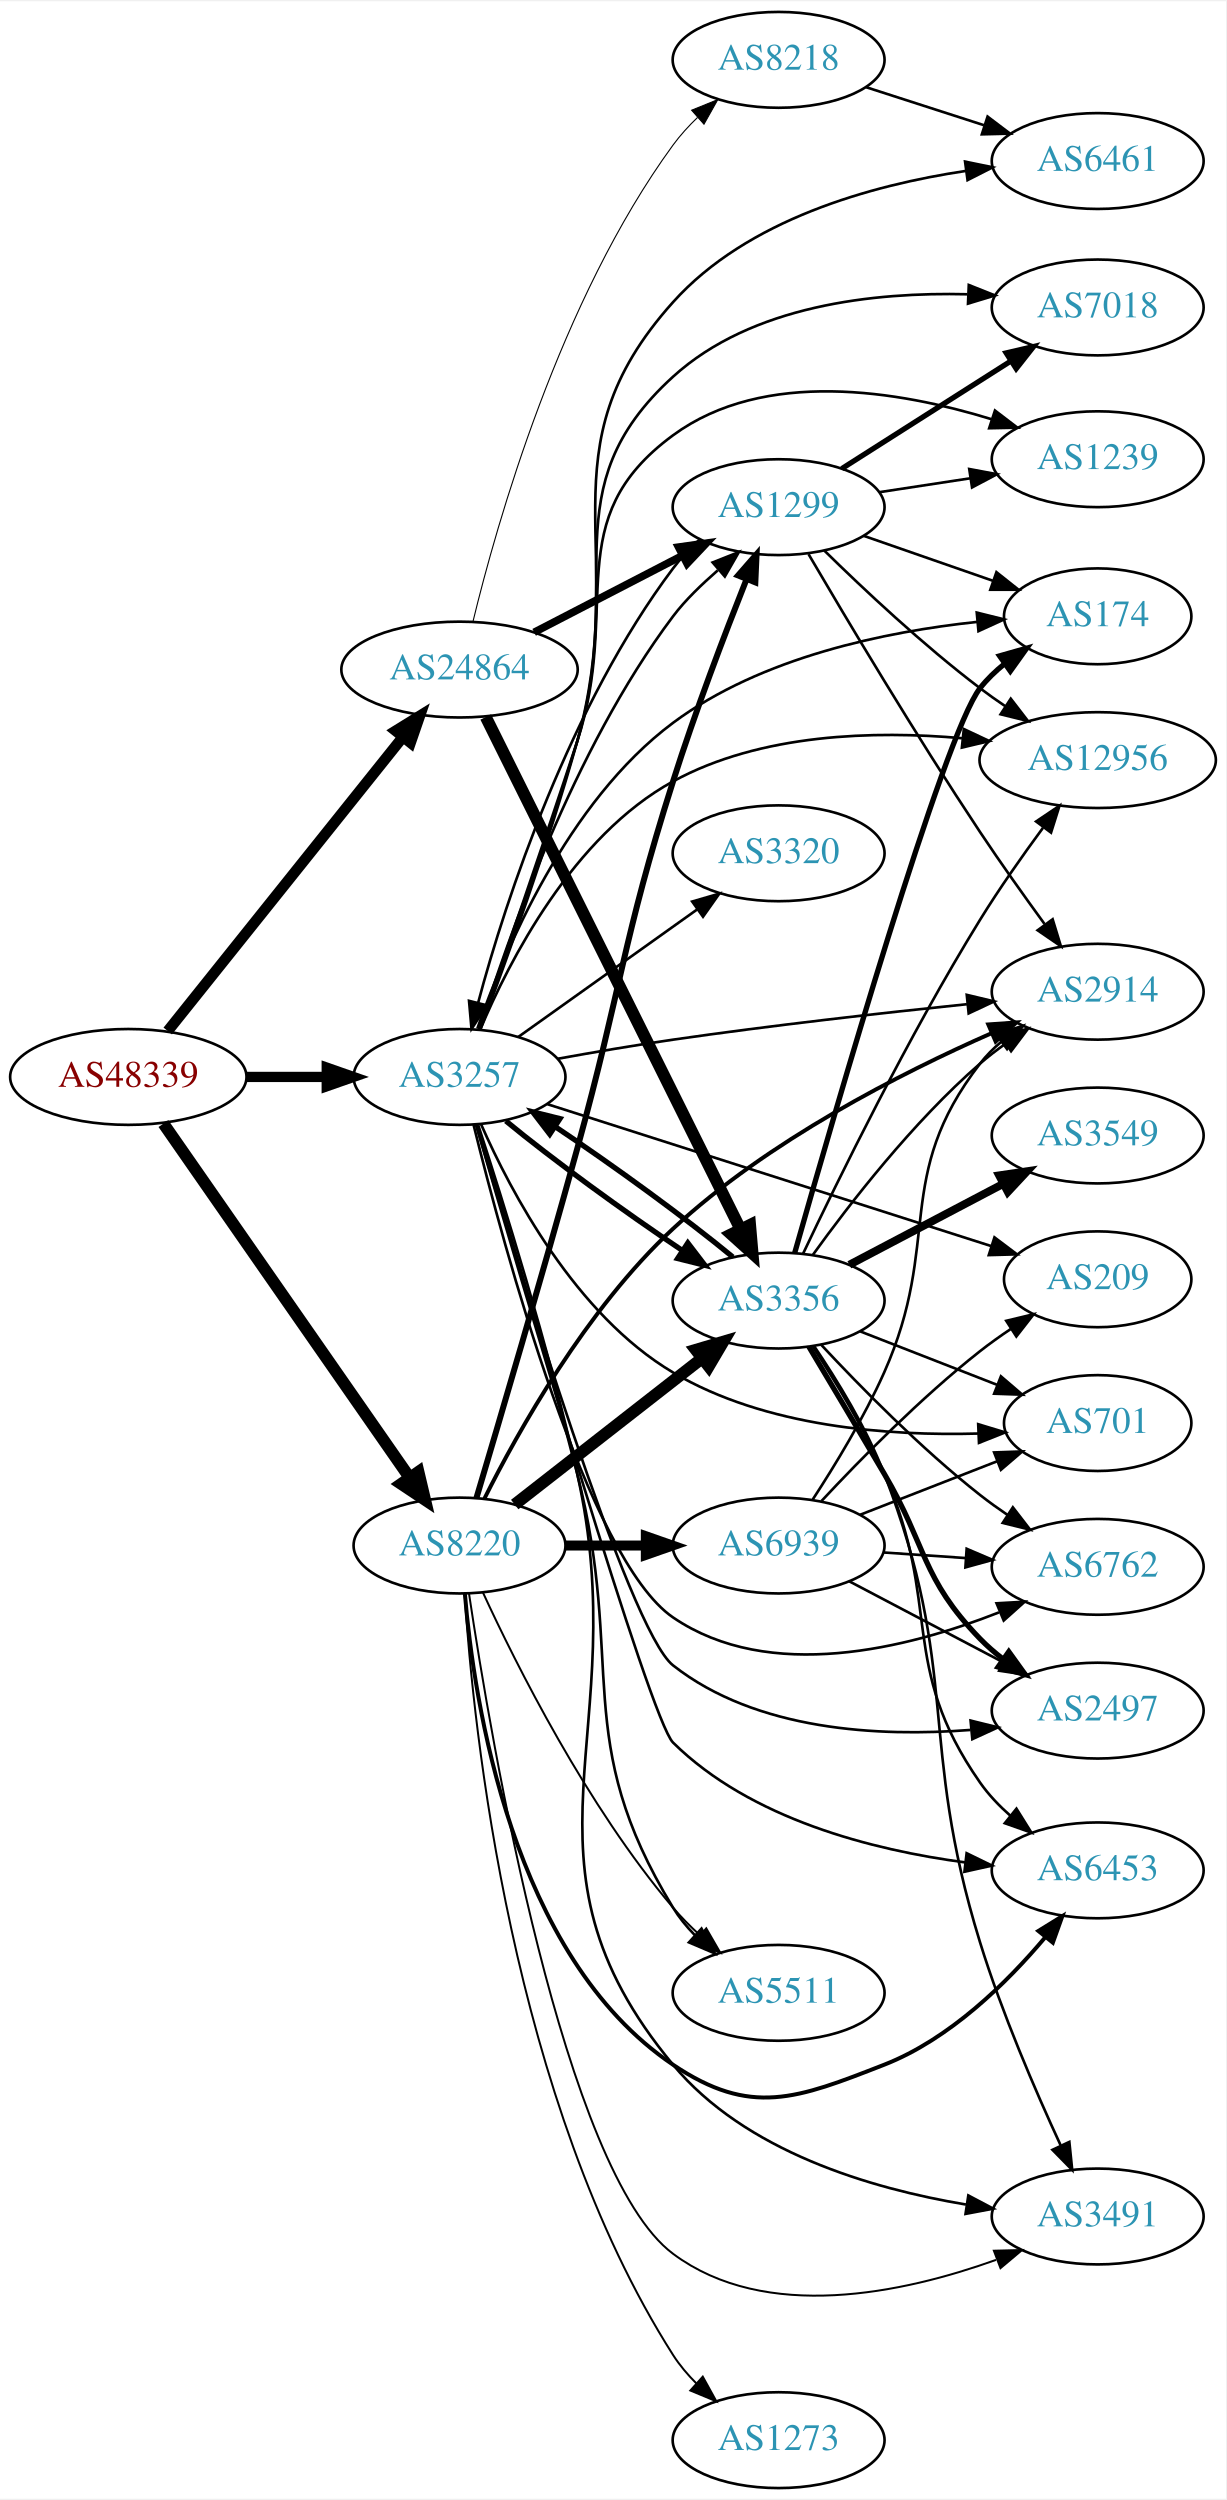
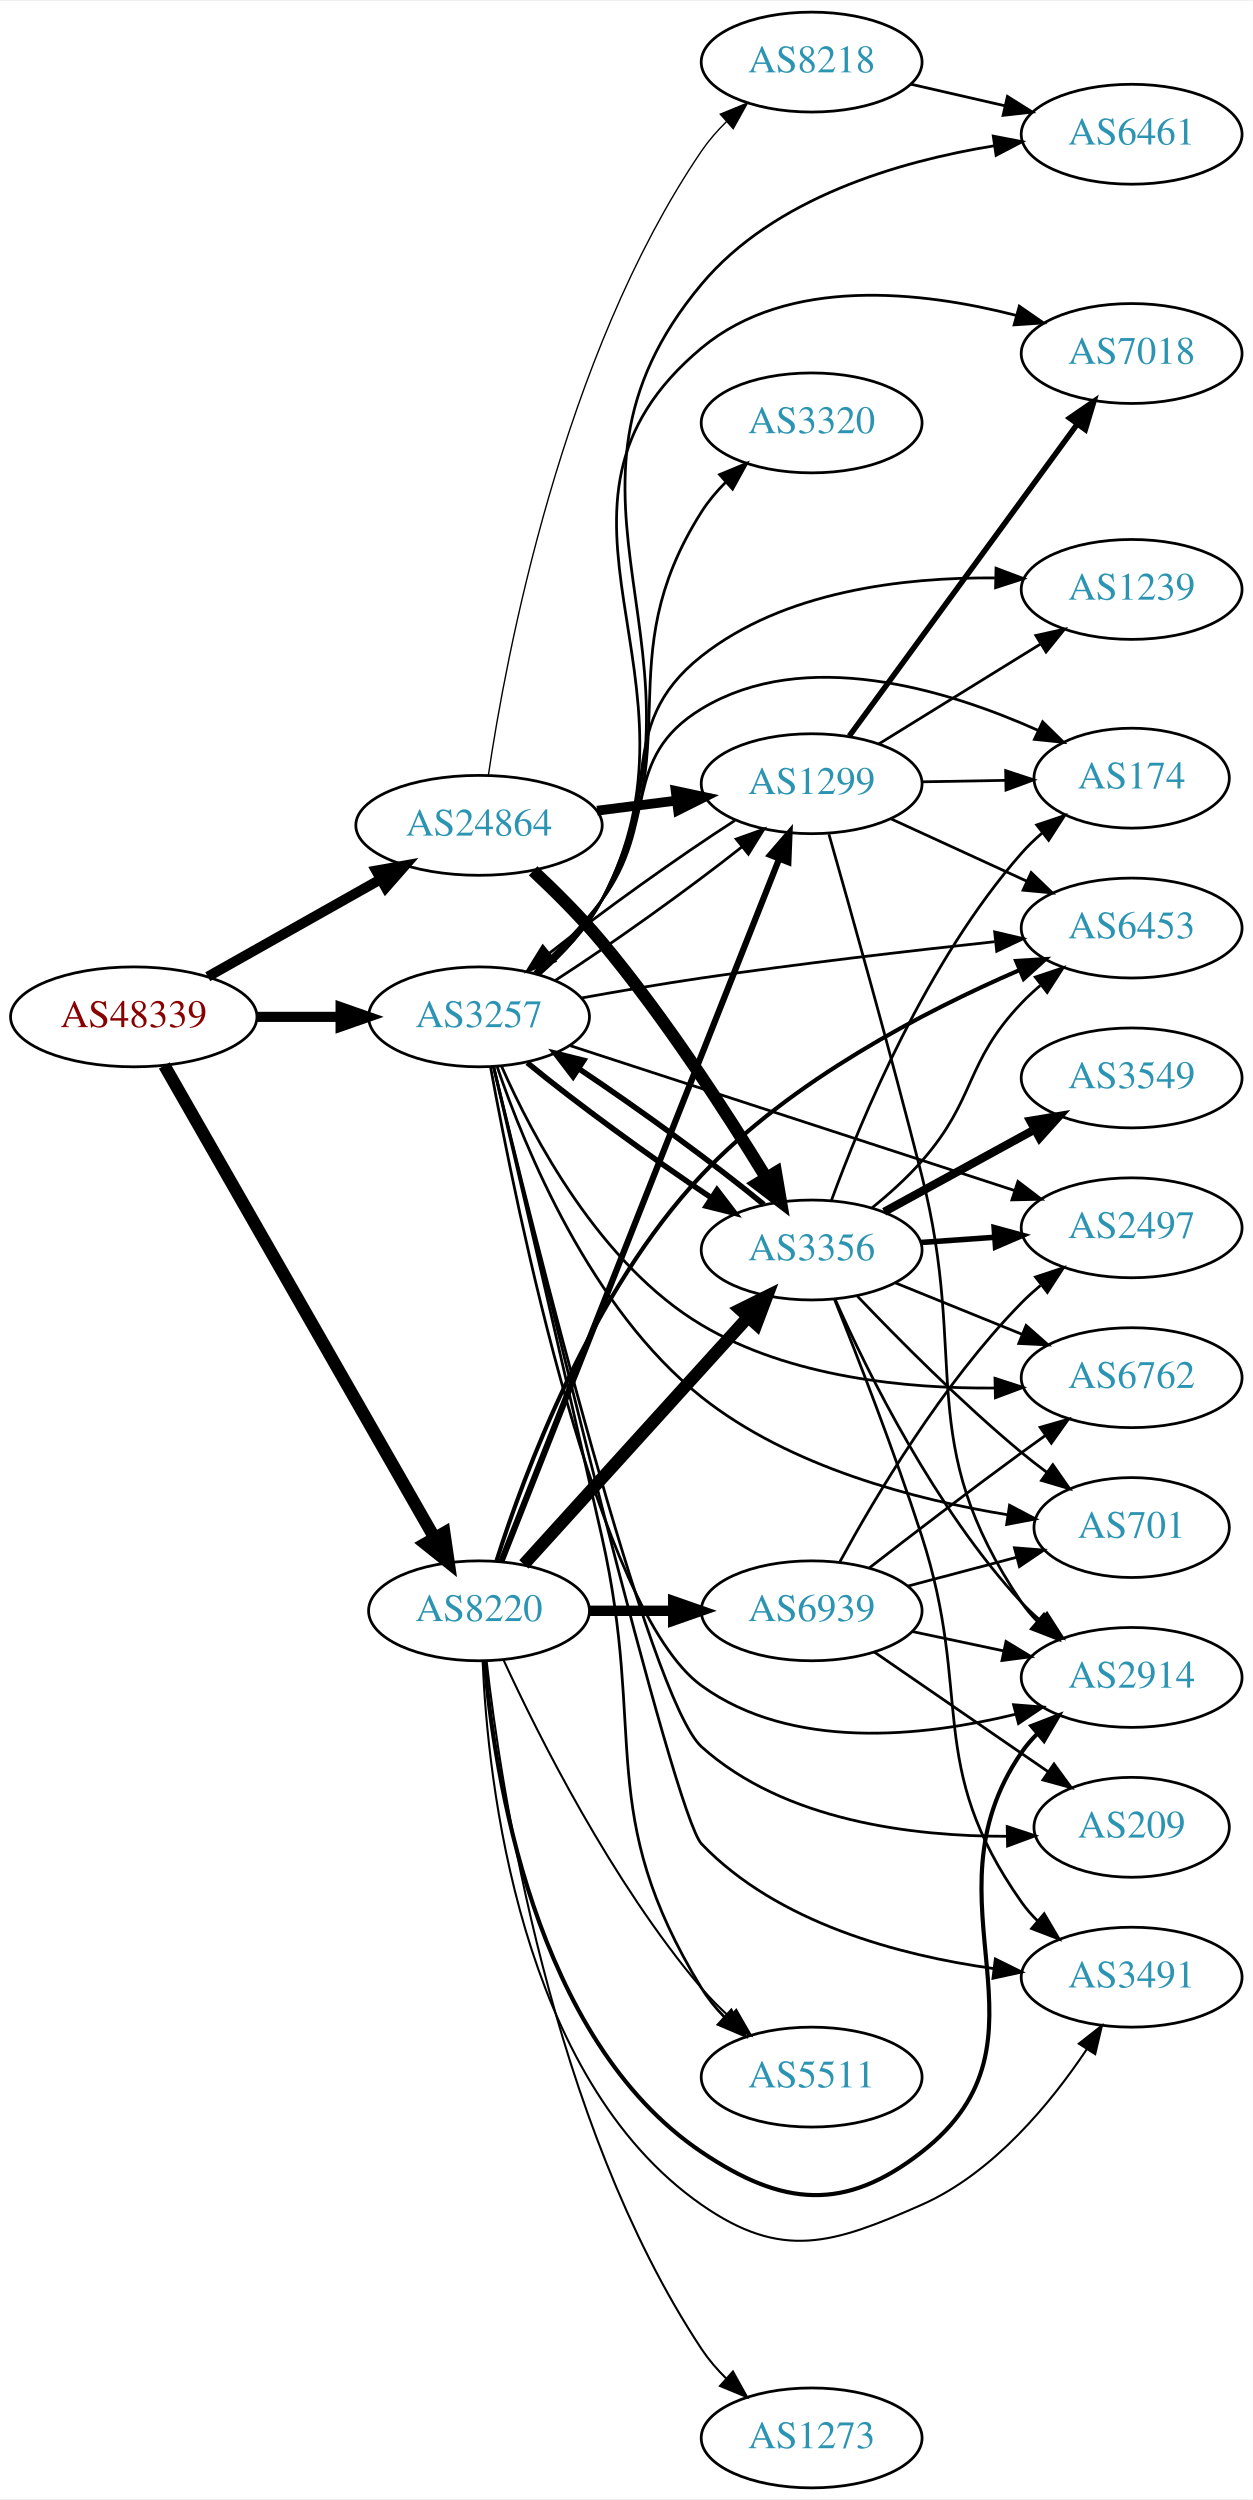
- <svg xmlns="http://www.w3.org/2000/svg" xmlns:xlink="http://www.w3.org/1999/xlink" width="460pt" height="938pt" viewBox="0.00 0.00 460.47 938.00">
-   <g id="graph0" class="graph" transform="scale(1 1) rotate(0) translate(4 934)">
-     <polygon fill="white" stroke="none" points="-4,4 -4,-934 456.469,-934 456.469,4 -4,4" />
+ <svg xmlns="http://www.w3.org/2000/svg" xmlns:xlink="http://www.w3.org/1999/xlink" width="451pt" height="900pt" viewBox="0.00 0.00 451.37 900.00">
+   <g id="graph0" class="graph" transform="scale(1 1) rotate(0) translate(4 896)">
+     <polygon fill="white" stroke="none" points="-4,4 -4,-896 447.37,-896 447.37,4 -4,4" />
    <g id="node1" class="node">
      <g id="a_node1">
        <a xlink:href="/asn/48339" xlink:title="AS48339 ~ Raiffeisen Rechenzentrum GmbH [AT]">
          <ellipse fill="#ffffff" stroke="black" cx="44.196" cy="-530" rx="44.393" ry="18" />
          <text text-anchor="middle" x="44.196" y="-526.3" font-family="Times,serif" font-size="14.00" fill="#880000">AS48339</text>
        </a>
      </g>
    </g>
    <g id="node2" class="node">
      <g id="a_node2">
        <a xlink:href="/asn/3257" xlink:title="AS3257 ~ GTT [DE]">
          <ellipse fill="#ffffff" stroke="black" cx="168.588" cy="-530" rx="39.794" ry="18" />
          <text text-anchor="middle" x="168.588" y="-526.3" font-family="Times,serif" font-size="14.00" fill="#2c94b3">AS3257</text>
        </a>
      </g>
    </g>
    <g id="edge1" class="edge">
-       <path fill="none" stroke="black" stroke-width="3.857" d="M88.692,-530C98.381,-530 108.717,-530 118.61,-530" />
-       <polygon fill="black" stroke="black" stroke-width="3.857" points="118.713,-533.5 128.713,-530 118.713,-526.5 118.713,-533.5" />
+       <path fill="none" stroke="black" stroke-width="3.643" d="M88.692,-530C98.381,-530 108.717,-530 118.61,-530" />
+       <polygon fill="black" stroke="black" stroke-width="3.643" points="118.713,-533.5 128.713,-530 118.713,-526.5 118.713,-533.5" />
    </g>
    <g id="node3" class="node">
      <g id="a_node3">
        <a xlink:href="/asn/8220" xlink:title="AS8220 ~ COLT [GB]">
-           <ellipse fill="#ffffff" stroke="black" cx="168.588" cy="-354" rx="39.794" ry="18" />
-           <text text-anchor="middle" x="168.588" y="-350.3" font-family="Times,serif" font-size="14.00" fill="#2c94b3">AS8220</text>
+           <ellipse fill="#ffffff" stroke="black" cx="168.588" cy="-316" rx="39.794" ry="18" />
+           <text text-anchor="middle" x="168.588" y="-312.3" font-family="Times,serif" font-size="14.00" fill="#2c94b3">AS8220</text>
        </a>
      </g>
    </g>
    <g id="edge2" class="edge">
-       <path fill="none" stroke="black" stroke-width="4.5" d="M57.379,-512.481C79.062,-481.301 124.437,-416.052 149.678,-379.755" />
-       <polygon fill="black" stroke="black" stroke-width="4.5" points="153.158,-381.647 155.635,-371.189 146.693,-377.15 153.158,-381.647" />
+       <path fill="none" stroke="black" stroke-width="4.5" d="M55.212,-512.487C76.692,-474.93 127.285,-386.469 152.606,-342.197" />
+       <polygon fill="black" stroke="black" stroke-width="4.5" points="156.059,-344.09 157.606,-333.454 149.223,-340.18 156.059,-344.09" />
    </g>
    <g id="node4" class="node">
      <g id="a_node4">
        <a xlink:href="/asn/24864" xlink:title="AS24864 ~ Raiffeisen Informatik GmbH [AT]">
-           <ellipse fill="#ffffff" stroke="black" cx="168.588" cy="-683" rx="44.393" ry="18" />
-           <text text-anchor="middle" x="168.588" y="-679.3" font-family="Times,serif" font-size="14.00" fill="#2c94b3">AS24864</text>
+           <ellipse fill="#ffffff" stroke="black" cx="168.588" cy="-599" rx="44.393" ry="18" />
+           <text text-anchor="middle" x="168.588" y="-595.3" font-family="Times,serif" font-size="14.00" fill="#2c94b3">AS24864</text>
        </a>
      </g>
    </g>
    <g id="edge3" class="edge">
-       <path fill="none" stroke="black" stroke-width="4.071" d="M58.998,-547.254C80.576,-574.228 122.411,-626.524 147.384,-657.743" />
-       <polygon fill="black" stroke="black" stroke-width="4.071" points="144.62,-659.991 153.649,-665.575 150.184,-655.54 144.62,-659.991" />
+       <path fill="none" stroke="black" stroke-width="3.643" d="M70.853,-544.465C88.968,-554.677 113.44,-568.473 133.237,-579.634" />
+       <polygon fill="black" stroke="black" stroke-width="3.643" points="131.535,-582.692 141.965,-584.554 134.972,-576.594 131.535,-582.692" />
    </g>
    <g id="node5" class="node">
      <g id="a_node5">
-         <a xlink:href="/asn/2914" xlink:title="AS2914 ~ NTT America, Inc. [US]">
-           <ellipse fill="#ffffff" stroke="black" cx="408.273" cy="-562" rx="39.794" ry="18" />
-           <text text-anchor="middle" x="408.273" y="-558.3" font-family="Times,serif" font-size="14.00" fill="#2c94b3">AS2914</text>
+         <a xlink:href="/asn/1299" xlink:title="AS1299 ~ Telia Carrier [EU]">
+           <ellipse fill="#ffffff" stroke="black" cx="288.431" cy="-614" rx="39.794" ry="18" />
+           <text text-anchor="middle" x="288.431" y="-610.3" font-family="Times,serif" font-size="14.00" fill="#2c94b3">AS1299</text>
        </a>
      </g>
    </g>
    <g id="edge4" class="edge">
-       <path fill="none" stroke="black" d="M205.389,-536.813C218.952,-539.266 234.552,-541.936 248.784,-544 285.718,-549.357 327.687,-554.062 359.155,-557.317" />
-       <polygon fill="black" stroke="black" points="359.098,-560.829 369.402,-558.364 359.809,-553.865 359.098,-560.829" />
+       <path fill="none" stroke="black" d="M196.034,-543.111C216.223,-556.099 243.807,-575.82 263.377,-591.29" />
+       <polygon fill="black" stroke="black" points="261.249,-594.07 271.229,-597.627 265.646,-588.623 261.249,-594.07" />
    </g>
    <g id="node6" class="node">
      <g id="a_node6">
-         <a xlink:href="/asn/6762" xlink:title="AS6762 ~ TELECOM ITALIA SPARKLE S.p.A. [IT]">
-           <ellipse fill="#ffffff" stroke="black" cx="408.273" cy="-346" rx="39.794" ry="18" />
-           <text text-anchor="middle" x="408.273" y="-342.3" font-family="Times,serif" font-size="14.00" fill="#2c94b3">AS6762</text>
+         <a xlink:href="/asn/3356" xlink:title="AS3356 ~ Level 3 Parent, LLC [US]">
+           <ellipse fill="#ffffff" stroke="black" cx="288.431" cy="-446" rx="39.794" ry="18" />
+           <text text-anchor="middle" x="288.431" y="-442.3" font-family="Times,serif" font-size="14.00" fill="#2c94b3">AS3356</text>
        </a>
      </g>
    </g>
    <g id="edge5" class="edge">
-       <path fill="none" stroke="black" d="M173.871,-511.978C185.09,-466.461 216.69,-348.929 248.784,-327 284.917,-302.312 336.777,-315.31 371.215,-328.896" />
-       <polygon fill="black" stroke="black" points="370.293,-332.303 380.871,-332.901 372.975,-325.837 370.293,-332.303" />
+       <path fill="none" stroke="black" stroke-width="2" d="M185.974,-513.475C203.058,-499.366 230.358,-479.443 252.338,-464.781" />
+       <polygon fill="black" stroke="black" stroke-width="2" points="254.332,-467.659 260.773,-459.247 250.492,-461.806 254.332,-467.659" />
    </g>
    <g id="node7" class="node">
      <g id="a_node7">
        <a xlink:href="/asn/2497" xlink:title="AS2497 ~ Internet Initiative Japan Inc. [JP]">
-           <ellipse fill="#ffffff" stroke="black" cx="408.273" cy="-292" rx="39.794" ry="18" />
-           <text text-anchor="middle" x="408.273" y="-288.3" font-family="Times,serif" font-size="14.00" fill="#2c94b3">AS2497</text>
+           <ellipse fill="#ffffff" stroke="black" cx="403.724" cy="-454" rx="39.794" ry="18" />
+           <text text-anchor="middle" x="403.724" y="-450.3" font-family="Times,serif" font-size="14.00" fill="#2c94b3">AS2497</text>
        </a>
      </g>
    </g>
    <g id="edge6" class="edge">
-       <path fill="none" stroke="black" d="M174.817,-512.081C189.652,-461.802 232.01,-322.202 248.784,-309 280.021,-284.416 326.101,-282.068 360.533,-284.743" />
-       <polygon fill="black" stroke="black" points="360.53,-288.258 370.816,-285.715 361.189,-281.289 360.53,-288.258" />
+       <path fill="none" stroke="black" d="M201.516,-519.592C243.109,-506.033 315.895,-482.305 361.585,-467.411" />
+       <polygon fill="black" stroke="black" points="362.759,-470.71 371.182,-464.282 360.589,-464.054 362.759,-470.71" />
    </g>
    <g id="node8" class="node">
      <g id="a_node8">
-         <a xlink:href="/asn/174" xlink:title="AS174 ~ Cogent Communications [US]">
-           <ellipse fill="#ffffff" stroke="black" cx="408.273" cy="-703" rx="35.194" ry="18" />
-           <text text-anchor="middle" x="408.273" y="-699.3" font-family="Times,serif" font-size="14.00" fill="#2c94b3">AS174</text>
+         <a xlink:href="/asn/209" xlink:title="AS209 ~ CenturyLink Communications, LLC [US]">
+           <ellipse fill="#ffffff" stroke="black" cx="403.724" cy="-238" rx="35.194" ry="18" />
+           <text text-anchor="middle" x="403.724" y="-234.3" font-family="Times,serif" font-size="14.00" fill="#2c94b3">AS209</text>
        </a>
      </g>
    </g>
    <g id="edge7" class="edge">
-       <path fill="none" stroke="black" d="M175.286,-548.161C185.314,-577.064 208.921,-633.291 248.784,-663 281.984,-687.743 328.823,-697.275 362.969,-700.898" />
-       <polygon fill="black" stroke="black" points="362.849,-704.402 373.13,-701.843 363.497,-697.432 362.849,-704.402" />
+       <path fill="none" stroke="black" d="M173.847,-512.068C187.416,-455.574 229.857,-284.016 248.784,-267 278.477,-240.307 324.741,-234.692 358.805,-234.759" />
+       <polygon fill="black" stroke="black" points="358.89,-238.261 368.953,-234.945 359.019,-231.262 358.89,-238.261" />
    </g>
    <g id="node9" class="node">
      <g id="a_node9">
-         <a xlink:href="/asn/12956" xlink:title="AS12956 ~ TELXIUS [ES]">
-           <ellipse fill="#ffffff" stroke="black" cx="408.273" cy="-649" rx="44.393" ry="18" />
-           <text text-anchor="middle" x="408.273" y="-645.3" font-family="Times,serif" font-size="14.00" fill="#2c94b3">AS12956</text>
+         <a xlink:href="/asn/174" xlink:title="AS174 ~ Cogent Communications [US]">
+           <ellipse fill="#ffffff" stroke="black" cx="403.724" cy="-616" rx="35.194" ry="18" />
+           <text text-anchor="middle" x="403.724" y="-612.3" font-family="Times,serif" font-size="14.00" fill="#2c94b3">AS174</text>
        </a>
      </g>
    </g>
    <g id="edge8" class="edge">
-       <path fill="none" stroke="black" d="M176.319,-547.702C187.171,-573.459 211.197,-620.429 248.784,-641 281.714,-659.022 324.487,-660.126 357.298,-657.216" />
-       <polygon fill="black" stroke="black" points="357.992,-660.663 367.575,-656.146 357.267,-653.7 357.992,-660.663" />
+       <path fill="none" stroke="black" d="M188.572,-545.999C196.644,-553.391 205.787,-562.605 212.784,-572 233.446,-599.741 219.205,-623.069 248.784,-641 285.979,-663.547 337.11,-647.953 370.041,-633.207" />
+       <polygon fill="black" stroke="black" points="371.659,-636.314 379.23,-628.903 368.69,-629.975 371.659,-636.314" />
    </g>
    <g id="node10" class="node">
      <g id="a_node10">
-         <a xlink:href="/asn/3356" xlink:title="AS3356 ~ Level 3 Parent, LLC [US]">
-           <ellipse fill="#ffffff" stroke="black" cx="288.431" cy="-446" rx="39.794" ry="18" />
-           <text text-anchor="middle" x="288.431" y="-442.3" font-family="Times,serif" font-size="14.00" fill="#2c94b3">AS3356</text>
+         <a xlink:href="/asn/6461" xlink:title="AS6461 ~ Zayo Bandwidth [US]">
+           <ellipse fill="#ffffff" stroke="black" cx="403.724" cy="-848" rx="39.794" ry="18" />
+           <text text-anchor="middle" x="403.724" y="-844.3" font-family="Times,serif" font-size="14.00" fill="#2c94b3">AS6461</text>
        </a>
      </g>
    </g>
    <g id="edge9" class="edge">
-       <path fill="none" stroke="black" stroke-width="2" d="M185.974,-513.475C203.058,-499.366 230.358,-479.443 252.338,-464.781" />
-       <polygon fill="black" stroke="black" stroke-width="2" points="254.332,-467.659 260.773,-459.247 250.492,-461.806 254.332,-467.659" />
+       <path fill="none" stroke="black" d="M190.527,-545.443C198.747,-552.605 207.47,-561.795 212.784,-572 258.951,-660.655 184.614,-717.363 248.784,-794 274.766,-825.03 319.705,-838.243 354.343,-843.863" />
+       <polygon fill="black" stroke="black" points="353.871,-847.331 364.272,-845.315 354.883,-840.404 353.871,-847.331" />
    </g>
    <g id="node11" class="node">
      <g id="a_node11">
        <a xlink:href="/asn/3491" xlink:title="AS3491 ~ PCCW Global, Inc. [US]">
-           <ellipse fill="#ffffff" stroke="black" cx="408.273" cy="-102" rx="39.794" ry="18" />
-           <text text-anchor="middle" x="408.273" y="-98.3" font-family="Times,serif" font-size="14.00" fill="#2c94b3">AS3491</text>
+           <ellipse fill="#ffffff" stroke="black" cx="403.724" cy="-184" rx="39.794" ry="18" />
+           <text text-anchor="middle" x="403.724" y="-180.3" font-family="Times,serif" font-size="14.00" fill="#2c94b3">AS3491</text>
        </a>
      </g>
    </g>
    <g id="edge10" class="edge">
-       <path fill="none" stroke="black" d="M175.631,-511.835C184.727,-483.956 202.017,-428.821 212.784,-381 234.741,-283.486 184.916,-235.889 248.784,-159 275.823,-126.449 322.938,-112.485 358.791,-106.496" />
-       <polygon fill="black" stroke="black" points="359.685,-109.901 369.049,-104.945 358.639,-102.979 359.685,-109.901" />
+       <path fill="none" stroke="black" d="M173.843,-512.089C188.819,-449.313 238.737,-242.483 248.784,-232 276.081,-203.518 319.973,-191.848 353.918,-187.112" />
+       <polygon fill="black" stroke="black" points="354.608,-190.553 364.103,-185.853 353.75,-183.606 354.608,-190.553" />
    </g>
    <g id="node12" class="node">
      <g id="a_node12">
-         <a xlink:href="/asn/7018" xlink:title="AS7018 ~ AT&amp;T Services, Inc. [US]">
-           <ellipse fill="#ffffff" stroke="black" cx="408.273" cy="-819" rx="39.794" ry="18" />
-           <text text-anchor="middle" x="408.273" y="-815.3" font-family="Times,serif" font-size="14.00" fill="#2c94b3">AS7018</text>
+         <a xlink:href="/asn/701" xlink:title="AS701 ~ UUNET [US]">
+           <ellipse fill="#ffffff" stroke="black" cx="403.724" cy="-346" rx="35.194" ry="18" />
+           <text text-anchor="middle" x="403.724" y="-342.3" font-family="Times,serif" font-size="14.00" fill="#2c94b3">AS701</text>
        </a>
      </g>
    </g>
    <g id="edge11" class="edge">
-       <path fill="none" stroke="black" d="M176.156,-547.81C185.005,-572.097 201.005,-617.042 212.784,-656 231.005,-716.262 202.218,-750.633 248.784,-793 278.316,-819.869 324.395,-824.815 359.271,-823.956" />
-       <polygon fill="black" stroke="black" points="359.859,-827.435 369.704,-823.521 359.567,-820.441 359.859,-827.435" />
+       <path fill="none" stroke="black" d="M175.141,-512.003C185.099,-482.707 208.779,-424.792 248.784,-393 280.605,-367.713 325.961,-355.988 359.2,-350.577" />
+       <polygon fill="black" stroke="black" points="359.728,-354.037 369.098,-349.093 358.689,-347.115 359.728,-354.037" />
    </g>
    <g id="node13" class="node">
      <g id="a_node13">
-         <a xlink:href="/asn/209" xlink:title="AS209 ~ CenturyLink Communications, LLC [US]">
-           <ellipse fill="#ffffff" stroke="black" cx="408.273" cy="-454" rx="35.194" ry="18" />
-           <text text-anchor="middle" x="408.273" y="-450.3" font-family="Times,serif" font-size="14.00" fill="#2c94b3">AS209</text>
+         <a xlink:href="/asn/7018" xlink:title="AS7018 ~ AT&amp;T Services, Inc. [US]">
+           <ellipse fill="#ffffff" stroke="black" cx="403.724" cy="-769" rx="39.794" ry="18" />
+           <text text-anchor="middle" x="403.724" y="-765.3" font-family="Times,serif" font-size="14.00" fill="#2c94b3">AS7018</text>
        </a>
      </g>
    </g>
    <g id="edge12" class="edge">
-       <path fill="none" stroke="black" d="M201.644,-519.75C244.851,-505.935 321.71,-481.359 368.235,-466.483" />
-       <polygon fill="black" stroke="black" points="369.502,-469.752 377.961,-463.373 367.37,-463.085 369.502,-469.752" />
+       <path fill="none" stroke="black" d="M190.436,-545.49C198.642,-552.661 207.377,-561.844 212.784,-572 255.021,-651.338 179.804,-713.379 248.784,-771 279.87,-796.966 328.095,-791.49 362.275,-782.697" />
+       <polygon fill="black" stroke="black" points="363.249,-786.059 371.957,-780.024 361.386,-779.312 363.249,-786.059" />
    </g>
    <g id="node14" class="node">
      <g id="a_node14">
        <a xlink:href="/asn/1239" xlink:title="AS1239 ~ Sprint [US]">
-           <ellipse fill="#ffffff" stroke="black" cx="408.273" cy="-762" rx="39.794" ry="18" />
-           <text text-anchor="middle" x="408.273" y="-758.3" font-family="Times,serif" font-size="14.00" fill="#2c94b3">AS1239</text>
+           <ellipse fill="#ffffff" stroke="black" cx="403.724" cy="-684" rx="39.794" ry="18" />
+           <text text-anchor="middle" x="403.724" y="-680.3" font-family="Times,serif" font-size="14.00" fill="#2c94b3">AS1239</text>
        </a>
      </g>
    </g>
    <g id="edge13" class="edge">
-       <path fill="none" stroke="black" d="M175.892,-547.893C184.442,-572.274 200.104,-617.326 212.784,-656 229.47,-706.891 205.626,-739.287 248.784,-771 283.046,-796.176 333.57,-787.74 368.314,-777.06" />
-       <polygon fill="black" stroke="black" points="369.691,-780.293 378.111,-773.862 367.518,-773.638 369.691,-780.293" />
+       <path fill="none" stroke="black" d="M188.992,-545.701C197.141,-553.038 206.229,-562.291 212.784,-572 236.431,-607.022 215.625,-633.806 248.784,-660 278.375,-683.374 321.39,-688.408 354.432,-688.145" />
+       <polygon fill="black" stroke="black" points="354.87,-691.635 364.78,-687.89 354.697,-684.637 354.87,-691.635" />
    </g>
    <g id="node15" class="node">
      <g id="a_node15">
-         <a xlink:href="/asn/6461" xlink:title="AS6461 ~ Zayo Bandwidth [US]">
-           <ellipse fill="#ffffff" stroke="black" cx="408.273" cy="-874" rx="39.794" ry="18" />
-           <text text-anchor="middle" x="408.273" y="-870.3" font-family="Times,serif" font-size="14.00" fill="#2c94b3">AS6461</text>
+         <a xlink:href="/asn/6453" xlink:title="AS6453 ~ TATA COMMUNICATIONS (AMERICA) INC [US]">
+           <ellipse fill="#ffffff" stroke="black" cx="403.724" cy="-562" rx="39.794" ry="18" />
+           <text text-anchor="middle" x="403.724" y="-558.3" font-family="Times,serif" font-size="14.00" fill="#2c94b3">AS6453</text>
        </a>
      </g>
    </g>
    <g id="edge14" class="edge">
-       <path fill="none" stroke="black" d="M176.397,-547.74C185.52,-571.947 201.829,-616.803 212.784,-656 232.989,-728.288 198.649,-765.141 248.784,-821 276.653,-852.05 323.223,-864.94 358.69,-870.275" />
-       <polygon fill="black" stroke="black" points="358.461,-873.776 368.839,-871.644 359.397,-866.839 358.461,-873.776" />
+       <path fill="none" stroke="black" d="M205.392,-536.788C218.956,-539.238 234.555,-541.912 248.784,-544 284.03,-549.171 323.992,-553.808 354.365,-557.08" />
+       <polygon fill="black" stroke="black" points="354.37,-560.6 364.685,-558.179 355.112,-553.64 354.37,-560.6" />
    </g>
    <g id="node16" class="node">
      <g id="a_node16">
-         <a xlink:href="/asn/701" xlink:title="AS701 ~ UUNET [US]">
-           <ellipse fill="#ffffff" stroke="black" cx="408.273" cy="-400" rx="35.194" ry="18" />
-           <text text-anchor="middle" x="408.273" y="-396.3" font-family="Times,serif" font-size="14.00" fill="#2c94b3">AS701</text>
+         <a xlink:href="/asn/5511" xlink:title="AS5511 ~ Orange S.A. [FR]">
+           <ellipse fill="#ffffff" stroke="black" cx="288.431" cy="-148" rx="39.794" ry="18" />
+           <text text-anchor="middle" x="288.431" y="-144.3" font-family="Times,serif" font-size="14.00" fill="#2c94b3">AS5511</text>
        </a>
      </g>
    </g>
    <g id="edge15" class="edge">
-       <path fill="none" stroke="black" d="M176.693,-512.206C187.868,-486.78 212.131,-440.732 248.784,-419 283.457,-398.442 329.893,-395.112 363.532,-396.069" />
-       <polygon fill="black" stroke="black" points="363.396,-399.566 373.534,-396.489 363.69,-392.572 363.396,-399.566" />
+       <path fill="none" stroke="black" d="M173.816,-511.961C181.617,-478.618 198.76,-405.077 212.784,-343 229.133,-270.634 210.114,-243.315 248.784,-180 251.032,-176.32 253.855,-172.867 256.947,-169.69" />
+       <polygon fill="black" stroke="black" points="259.471,-172.125 264.507,-162.804 254.757,-166.951 259.471,-172.125" />
    </g>
    <g id="node17" class="node">
      <g id="a_node17">
-         <a xlink:href="/asn/6453" xlink:title="AS6453 ~ TATA COMMUNICATIONS (AMERICA) INC [US]">
-           <ellipse fill="#ffffff" stroke="black" cx="408.273" cy="-232" rx="39.794" ry="18" />
-           <text text-anchor="middle" x="408.273" y="-228.3" font-family="Times,serif" font-size="14.00" fill="#2c94b3">AS6453</text>
+         <a xlink:href="/asn/2914" xlink:title="AS2914 ~ NTT America, Inc. [US]">
+           <ellipse fill="#ffffff" stroke="black" cx="403.724" cy="-292" rx="39.794" ry="18" />
+           <text text-anchor="middle" x="403.724" y="-288.3" font-family="Times,serif" font-size="14.00" fill="#2c94b3">AS2914</text>
        </a>
      </g>
    </g>
    <g id="edge16" class="edge">
-       <path fill="none" stroke="black" d="M174.811,-511.93C191.061,-455.93 240.159,-288.517 248.784,-280 277.924,-251.228 323.703,-239.613 358.583,-234.971" />
-       <polygon fill="black" stroke="black" points="359.048,-238.441 368.568,-233.79 358.226,-231.489 359.048,-238.441" />
+       <path fill="none" stroke="black" d="M172.712,-512.079C182.031,-460.918 211.327,-316.119 248.784,-289 281.16,-265.56 328.235,-270.526 361.792,-278.712" />
+       <polygon fill="black" stroke="black" points="361.179,-282.17 371.741,-281.328 362.959,-275.4 361.179,-282.17" />
    </g>
    <g id="node18" class="node">
      <g id="a_node18">
-         <a xlink:href="/asn/3320" xlink:title="AS3320 ~ DTAG [DE]">
-           <ellipse fill="#ffffff" stroke="black" cx="288.431" cy="-614" rx="39.794" ry="18" />
-           <text text-anchor="middle" x="288.431" y="-610.3" font-family="Times,serif" font-size="14.00" fill="#2c94b3">AS3320</text>
+         <a xlink:href="/asn/6762" xlink:title="AS6762 ~ TELECOM ITALIA SPARKLE S.p.A. [IT]">
+           <ellipse fill="#ffffff" stroke="black" cx="403.724" cy="-400" rx="39.794" ry="18" />
+           <text text-anchor="middle" x="403.724" y="-396.3" font-family="Times,serif" font-size="14.00" fill="#2c94b3">AS6762</text>
        </a>
      </g>
    </g>
    <g id="edge17" class="edge">
-       <path fill="none" stroke="black" d="M190.656,-545.018C209.392,-558.373 236.983,-578.04 257.916,-592.961" />
-       <polygon fill="black" stroke="black" points="255.973,-595.875 266.148,-598.829 260.037,-590.175 255.973,-595.875" />
+       <path fill="none" stroke="black" d="M176.703,-512.223C187.891,-486.818 212.169,-440.796 248.784,-419 280.521,-400.108 322.438,-396.005 354.518,-396.268" />
+       <polygon fill="black" stroke="black" points="354.486,-399.768 364.562,-396.493 354.643,-392.77 354.486,-399.768" />
    </g>
    <g id="node19" class="node">
      <g id="a_node19">
-         <a xlink:href="/asn/5511" xlink:title="AS5511 ~ Orange S.A. [FR]">
-           <ellipse fill="#ffffff" stroke="black" cx="288.431" cy="-186" rx="39.794" ry="18" />
-           <text text-anchor="middle" x="288.431" y="-182.3" font-family="Times,serif" font-size="14.00" fill="#2c94b3">AS5511</text>
+         <a xlink:href="/asn/3320" xlink:title="AS3320 ~ DTAG [DE]">
+           <ellipse fill="#ffffff" stroke="black" cx="288.431" cy="-744" rx="39.794" ry="18" />
+           <text text-anchor="middle" x="288.431" y="-740.3" font-family="Times,serif" font-size="14.00" fill="#2c94b3">AS3320</text>
        </a>
      </g>
    </g>
    <g id="edge18" class="edge">
-       <path fill="none" stroke="black" d="M175.15,-512.213C183.763,-484.376 200.601,-428.758 212.784,-381 231.123,-309.112 210.114,-281.315 248.784,-218 251.032,-214.32 253.855,-210.867 256.947,-207.69" />
-       <polygon fill="black" stroke="black" points="259.471,-210.125 264.507,-200.804 254.757,-204.951 259.471,-210.125" />
-     </g>
-     <g id="node20" class="node">
-       <g id="a_node20">
-         <a xlink:href="/asn/1299" xlink:title="AS1299 ~ Telia Carrier [EU]">
-           <ellipse fill="#ffffff" stroke="black" cx="288.431" cy="-744" rx="39.794" ry="18" />
-           <text text-anchor="middle" x="288.431" y="-740.3" font-family="Times,serif" font-size="14.00" fill="#2c94b3">AS1299</text>
-         </a>
-       </g>
-     </g>
-     <g id="edge19" class="edge">
-       <path fill="none" stroke="black" d="M175.989,-547.951C186.699,-581.255 210.882,-652.602 248.784,-703 253.464,-709.222 259.586,-715 265.574,-720.269" />
-       <polygon fill="black" stroke="black" points="263.654,-723.236 273.507,-727.131 268.234,-717.942 263.654,-723.236" />
+       <path fill="none" stroke="black" d="M189.636,-545.298C197.904,-552.56 206.907,-561.866 212.784,-572 245.017,-627.576 214.362,-657.754 248.784,-712 251.213,-715.827 254.251,-719.42 257.55,-722.717" />
+       <polygon fill="black" stroke="black" points="255.269,-725.372 265.054,-729.434 259.938,-720.157 255.269,-725.372" />
+     </g>
+     <g id="edge29" class="edge">
+       <path fill="none" stroke="black" stroke-width="2.25" d="M176.607,-333.749C196.42,-383.852 252.882,-526.633 276.663,-586.771" />
+       <polygon fill="black" stroke="black" stroke-width="2.25" points="273.517,-588.332 280.449,-596.344 280.026,-585.758 273.517,-588.332" />
    </g>
    <g id="edge30" class="edge">
-       <path fill="none" stroke="black" stroke-width="1.5" d="M177.932,-371.624C190.469,-396.651 216.21,-442.797 248.784,-473 284.32,-505.948 334.251,-531.392 368.521,-546.48" />
-       <polygon fill="black" stroke="black" stroke-width="1.5" points="367.178,-549.712 377.747,-550.458 369.95,-543.284 367.178,-549.712" />
+       <path fill="none" stroke="black" stroke-width="4.5" d="M184.753,-332.729C205.259,-355.351 241.964,-395.842 265.482,-421.786" />
+       <polygon fill="black" stroke="black" stroke-width="4.5" points="262.691,-424.571 272.324,-429.335 268.526,-419.282 262.691,-424.571" />
+     </g>
+     <g id="edge34" class="edge">
+       <path fill="none" stroke="black" stroke-width="0.75" d="M169.893,-297.873C171.713,-255.059 182.948,-147.836 248.784,-102 277.707,-81.864 295.844,-87.754 328.077,-102 353.883,-113.405 374.606,-138.626 387.609,-158.106" />
+       <polygon fill="black" stroke="black" stroke-width="0.75" points="384.694,-160.044 393.03,-166.582 390.591,-156.272 384.694,-160.044" />
+     </g>
+     <g id="edge28" class="edge">
+       <path fill="none" stroke="black" stroke-width="1.5" d="M174.881,-334.014C184.879,-365.47 209.165,-431.055 248.784,-473 281.004,-507.111 329.231,-532.091 363.099,-546.757" />
+       <polygon fill="black" stroke="black" stroke-width="1.5" points="362.105,-550.137 372.679,-550.798 364.825,-543.687 362.105,-550.137" />
    </g>
    <g id="edge32" class="edge">
-       <path fill="none" stroke="black" stroke-width="4.5" d="M189.312,-369.399C208.516,-384.391 237.887,-407.321 259.491,-424.188" />
-       <polygon fill="black" stroke="black" stroke-width="4.5" points="257.337,-427.501 267.642,-430.551 262.183,-421.294 257.337,-427.501" />
-     </g>
-     <g id="edge36" class="edge">
-       <path fill="none" stroke="black" stroke-width="0.75" d="M172.174,-335.833C180.397,-280.915 207.839,-118.531 248.784,-88 283.551,-62.076 335.285,-73.216 370.098,-85.708" />
-       <polygon fill="black" stroke="black" stroke-width="0.75" points="369.289,-89.144 379.88,-89.413 371.768,-82.598 369.289,-89.144" />
+       <path fill="none" stroke="black" stroke-width="0.75" d="M177.347,-298.434C189.873,-271.246 216.449,-218.137 248.784,-180 251.781,-176.466 255.2,-173.019 258.738,-169.776" />
+       <polygon fill="black" stroke="black" stroke-width="0.75" points="261.258,-172.224 266.552,-163.046 256.69,-166.92 261.258,-172.224" />
    </g>
    <g id="edge31" class="edge">
-       <path fill="none" stroke="black" stroke-width="1.5" d="M170.597,-335.948C173.925,-295.873 188.162,-199.811 248.784,-159 278.019,-139.32 295.251,-146.179 328.077,-159 352.626,-168.588 374.148,-189.745 388.536,-206.826" />
-       <polygon fill="black" stroke="black" stroke-width="1.5" points="385.994,-209.248 395.008,-214.815 391.433,-204.842 385.994,-209.248" />
-     </g>
-     <g id="edge34" class="edge">
-       <path fill="none" stroke="black" stroke-width="0.75" d="M177.347,-336.434C189.873,-309.246 216.449,-256.137 248.784,-218 251.781,-214.466 255.2,-211.019 258.738,-207.776" />
-       <polygon fill="black" stroke="black" stroke-width="0.75" points="261.258,-210.224 266.552,-201.046 256.69,-204.92 261.258,-210.224" />
+       <path fill="none" stroke="black" stroke-width="1.5" d="M170.597,-297.948C173.925,-257.873 188.162,-161.811 248.784,-121 278.019,-101.32 300.3,-99.312 328.077,-121 380.075,-161.599 326.666,-210.664 364.077,-265 365.731,-267.402 367.673,-269.658 369.79,-271.762" />
+       <polygon fill="black" stroke="black" stroke-width="1.5" points="367.62,-274.511 377.505,-278.325 372.156,-269.179 367.62,-274.511" />
+     </g>
+     <g id="node21" class="node">
+       <g id="a_node21">
+         <a xlink:href="/asn/6939" xlink:title="AS6939 ~ Hurricane Electric LLC [US]">
+           <ellipse fill="#ffffff" stroke="black" cx="288.431" cy="-316" rx="39.794" ry="18" />
+           <text text-anchor="middle" x="288.431" y="-312.3" font-family="Times,serif" font-size="14.00" fill="#2c94b3">AS6939</text>
+         </a>
+       </g>
    </g>
    <g id="edge33" class="edge">
-       <path fill="none" stroke="black" stroke-width="2.25" d="M174.931,-371.846C183.249,-399.76 199.701,-455.481 212.784,-503 229.61,-564.112 229.625,-580.579 248.784,-641 257.07,-667.128 268.211,-696.332 276.403,-716.951" />
-       <polygon fill="black" stroke="black" stroke-width="2.25" points="273.193,-718.352 280.161,-726.333 279.691,-715.749 273.193,-718.352" />
+       <path fill="none" stroke="black" stroke-width="3.75" d="M208.501,-316C218.054,-316 228.404,-316 238.367,-316" />
+       <polygon fill="black" stroke="black" stroke-width="3.75" points="238.559,-319.5 248.559,-316 238.559,-312.5 238.559,-319.5" />
    </g>
    <g id="node22" class="node">
      <g id="a_node22">
-         <a xlink:href="/asn/6939" xlink:title="AS6939 ~ Hurricane Electric LLC [US]">
-           <ellipse fill="#ffffff" stroke="black" cx="288.431" cy="-354" rx="39.794" ry="18" />
-           <text text-anchor="middle" x="288.431" y="-350.3" font-family="Times,serif" font-size="14.00" fill="#2c94b3">AS6939</text>
-         </a>
-       </g>
-     </g>
-     <g id="edge35" class="edge">
-       <path fill="none" stroke="black" stroke-width="3.75" d="M208.501,-354C218.054,-354 228.404,-354 238.367,-354" />
-       <polygon fill="black" stroke="black" stroke-width="3.75" points="238.559,-357.5 248.559,-354 238.559,-350.5 238.559,-357.5" />
-     </g>
-     <g id="node23" class="node">
-       <g id="a_node23">
        <a xlink:href="/asn/1273" xlink:title="AS1273 ~ Vodafone Group PLC [EU]">
          <ellipse fill="#ffffff" stroke="black" cx="288.431" cy="-18" rx="39.794" ry="18" />
          <text text-anchor="middle" x="288.431" y="-14.3" font-family="Times,serif" font-size="14.00" fill="#2c94b3">AS1273</text>
        </a>
      </g>
    </g>
+     <g id="edge35" class="edge">
+       <path fill="none" stroke="black" stroke-width="0.75" d="M171.315,-298.015C176.379,-252.81 194.431,-132.189 248.784,-50 251.284,-46.219 254.365,-42.654 257.686,-39.372" />
+       <polygon fill="black" stroke="black" stroke-width="0.75" points="260.073,-41.933 265.21,-32.667 255.416,-36.707 260.073,-41.933" />
+     </g>
+     <g id="edge38" class="edge">
+       <path fill="none" stroke="black" stroke-width="3.5" d="M211.135,-604.288C220.381,-605.465 230.254,-606.722 239.725,-607.928" />
+       <polygon fill="black" stroke="black" stroke-width="3.5" points="239.435,-611.419 249.797,-609.21 240.319,-604.475 239.435,-611.419" />
+     </g>
+     <g id="edge36" class="edge">
+       <path fill="none" stroke="black" stroke-width="4.5" d="M188.087,-582.619C196.069,-575.155 205.276,-565.992 212.784,-557 235.649,-529.618 257.95,-495.132 272.132,-471.925" />
+       <polygon fill="black" stroke="black" stroke-width="4.5" points="275.529,-473.918 277.333,-463.323 268.789,-469.843 275.529,-473.918" />
+     </g>
+     <g id="node23" class="node">
+       <g id="a_node23">
+         <a xlink:href="/asn/8218" xlink:title="AS8218 ~ legacy Neotelecoms [FR]">
+           <ellipse fill="#ffffff" stroke="black" cx="288.431" cy="-874" rx="39.794" ry="18" />
+           <text text-anchor="middle" x="288.431" y="-870.3" font-family="Times,serif" font-size="14.00" fill="#2c94b3">AS8218</text>
+         </a>
+       </g>
+     </g>
    <g id="edge37" class="edge">
-       <path fill="none" stroke="black" stroke-width="0.75" d="M170.494,-335.679C173.721,-285.894 187.998,-145.458 248.784,-50 251.219,-46.177 254.26,-42.586 257.561,-39.291" />
-       <polygon fill="black" stroke="black" stroke-width="0.75" points="259.949,-41.851 265.067,-32.574 255.281,-36.634 259.949,-41.851" />
-     </g>
-     <g id="edge39" class="edge">
-       <path fill="none" stroke="black" stroke-width="4.5" d="M178.446,-665.186C198.97,-623.909 249.877,-521.526 274.149,-472.712" />
-       <polygon fill="black" stroke="black" stroke-width="4.5" points="277.705,-474.404 278.631,-463.697 270.653,-470.898 277.705,-474.404" />
-     </g>
-     <g id="edge38" class="edge">
-       <path fill="none" stroke="black" stroke-width="2.864" d="M196.624,-696.995C213.173,-705.561 234.525,-716.614 252.366,-725.849" />
-       <polygon fill="black" stroke="black" stroke-width="2.864" points="250.842,-729.001 261.331,-730.49 254.06,-722.785 250.842,-729.001" />
-     </g>
-     <g id="node24" class="node">
-       <g id="a_node24">
-         <a xlink:href="/asn/8218" xlink:title="AS8218 ~ legacy Neotelecoms [FR]">
-           <ellipse fill="#ffffff" stroke="black" cx="288.431" cy="-912" rx="39.794" ry="18" />
-           <text text-anchor="middle" x="288.431" y="-908.3" font-family="Times,serif" font-size="14.00" fill="#2c94b3">AS8218</text>
-         </a>
-       </g>
+       <path fill="none" stroke="black" stroke-width="0.5" d="M171.946,-616.981C178.214,-659.434 198.388,-767.88 248.784,-842 251.333,-845.748 254.442,-849.295 257.778,-852.566" />
+       <polygon fill="black" stroke="black" stroke-width="0.5" points="255.515,-855.238 265.316,-859.262 260.164,-850.004 255.515,-855.238" />
+     </g>
+     <g id="edge43" class="edge">
+       <path fill="none" stroke="black" d="M260.773,-600.753C240.659,-587.799 213.293,-568.232 193.801,-552.836" />
+       <polygon fill="black" stroke="black" points="195.955,-550.077 185.974,-546.525 191.561,-555.526 195.955,-550.077" />
+     </g>
+     <g id="edge42" class="edge">
+       <path fill="none" stroke="black" d="M328.103,-614.683C337.808,-614.854 348.299,-615.039 358.262,-615.215" />
+       <polygon fill="black" stroke="black" points="358.338,-618.717 368.398,-615.394 358.462,-611.718 358.338,-618.717" />
+     </g>
+     <g id="edge44" class="edge">
+       <path fill="none" stroke="black" stroke-width="2" d="M301.988,-631.18C321.894,-658.414 360.809,-711.654 384.011,-743.399" />
+       <polygon fill="black" stroke="black" stroke-width="2" points="381.384,-745.735 390.11,-751.743 387.035,-741.604 381.384,-745.735" />
+     </g>
+     <g id="edge41" class="edge">
+       <path fill="none" stroke="black" d="M312.631,-628.334C329.432,-638.715 352.349,-652.875 370.865,-664.315" />
+       <polygon fill="black" stroke="black" points="369.208,-667.406 379.555,-669.685 372.887,-661.451 369.208,-667.406" />
+     </g>
+     <g id="edge45" class="edge">
+       <path fill="none" stroke="black" d="M316.856,-601.412C331.636,-594.628 350.072,-586.166 366.068,-578.824" />
+       <polygon fill="black" stroke="black" points="367.53,-582.005 375.159,-574.652 364.61,-575.643 367.53,-582.005" />
    </g>
    <g id="edge40" class="edge">
-       <path fill="none" stroke="black" stroke-width="0.409" d="M173.646,-701.056C182.51,-737.602 206.286,-821.801 248.784,-880 251.457,-883.66 254.64,-887.155 258.015,-890.399" />
-       <polygon fill="black" stroke="black" stroke-width="0.409" points="255.77,-893.086 265.587,-897.071 260.398,-887.834 255.77,-893.086" />
-     </g>
-     <g id="edge22" class="edge">
+       <path fill="none" stroke="black" d="M294.655,-595.806C302.297,-569.001 316.837,-517.283 328.077,-473 345.371,-404.871 324.661,-377.198 364.077,-319 365.712,-316.586 367.641,-314.321 369.749,-312.21" />
+       <polygon fill="black" stroke="black" points="372.116,-314.791 377.447,-305.635 367.57,-309.469 372.116,-314.791" />
+     </g>
+     <g id="edge24" class="edge">
      <path fill="none" stroke="black" stroke-width="2" d="M271.229,-462.373C254.112,-476.528 226.595,-496.61 204.507,-511.335" />
      <polygon fill="black" stroke="black" stroke-width="2" points="202.478,-508.479 196.034,-516.889 206.316,-514.334 202.478,-508.479" />
    </g>
+     <g id="edge25" class="edge">
+       <path fill="none" stroke="black" stroke-width="2" d="M327.787,-448.708C336.276,-449.308 345.38,-449.951 354.214,-450.575" />
+       <polygon fill="black" stroke="black" stroke-width="2" points="354.186,-454.081 364.407,-451.294 354.679,-447.099 354.186,-454.081" />
+     </g>
+     <g id="edge27" class="edge">
+       <path fill="none" stroke="black" d="M295.579,-463.917C306.122,-492.735 329.874,-550.085 364.077,-589 366.293,-591.521 368.79,-593.926 371.421,-596.189" />
+       <polygon fill="black" stroke="black" points="369.529,-599.151 379.573,-602.523 373.824,-593.623 369.529,-599.151" />
+     </g>
    <g id="edge21" class="edge">
-       <path fill="none" stroke="black" d="M301.255,-463.121C314.929,-482.132 338.816,-513.033 364.077,-535 367.07,-537.602 370.34,-540.122 373.697,-542.507" />
-       <polygon fill="black" stroke="black" points="371.858,-545.487 382.118,-548.131 375.746,-539.666 371.858,-545.487" />
-     </g>
-     <g id="edge24" class="edge">
-       <path fill="none" stroke="black" d="M304.528,-429.288C318.994,-413.765 341.851,-390.481 364.077,-373 367.362,-370.417 370.905,-367.867 374.501,-365.427" />
-       <polygon fill="black" stroke="black" points="376.415,-368.357 382.885,-359.967 372.595,-362.491 376.415,-368.357" />
-     </g>
-     <g id="edge28" class="edge">
-       <path fill="none" stroke="black" stroke-width="2" d="M299.814,-428.648C307.622,-415.571 318.566,-397.187 328.077,-381 344.22,-353.528 341.916,-341.895 364.077,-319 366.691,-316.299 369.628,-313.751 372.708,-311.379" />
-       <polygon fill="black" stroke="black" stroke-width="2" points="374.884,-314.129 381.073,-305.529 370.872,-308.392 374.884,-314.129" />
+       <path fill="none" stroke="black" d="M296.639,-428.313C304.811,-407.935 318.268,-373.35 328.077,-343 346.778,-285.138 329.061,-260.716 364.077,-211 365.756,-208.616 367.716,-206.373 369.847,-204.277" />
+       <polygon fill="black" stroke="black" points="372.211,-206.862 377.586,-197.731 367.69,-201.517 372.211,-206.862" />
+     </g>
+     <g id="edge26" class="edge">
+       <path fill="none" stroke="black" d="M304.736,-429.545C319.349,-414.204 342.305,-391.044 364.077,-373 366.956,-370.614 370.039,-368.22 373.16,-365.896" />
+       <polygon fill="black" stroke="black" points="375.33,-368.647 381.401,-359.964 371.24,-362.965 375.33,-368.647" />
    </g>
    <g id="edge23" class="edge">
-       <path fill="none" stroke="black" stroke-width="2" d="M294.481,-463.927C308.972,-514.987 350.512,-658.629 364.077,-676 366.71,-679.372 369.891,-682.434 373.318,-685.182" />
-       <polygon fill="black" stroke="black" stroke-width="2" points="371.427,-688.131 381.619,-691.024 375.456,-682.407 371.427,-688.131" />
-     </g>
-     <g id="edge27" class="edge">
-       <path fill="none" stroke="black" d="M297.617,-463.611C310.592,-491.048 337.179,-545.376 364.077,-589 371.288,-600.694 380.019,-613.097 387.74,-623.573" />
-       <polygon fill="black" stroke="black" points="385.143,-625.945 393.932,-631.862 390.751,-621.756 385.143,-625.945" />
-     </g>
-     <g id="edge29" class="edge">
-       <path fill="none" stroke="black" d="M301.777,-428.886C310.353,-416.23 321.399,-398.265 328.077,-381 356.881,-306.535 340.526,-281.289 364.077,-205 372.286,-178.409 384.867,-149.262 394.338,-128.781" />
-       <polygon fill="black" stroke="black" points="397.626,-130.012 398.704,-119.472 391.289,-127.039 397.626,-130.012" />
-     </g>
-     <g id="edge25" class="edge">
-       <path fill="none" stroke="black" d="M319.167,-434.392C334.785,-428.296 354.061,-420.771 370.598,-414.316" />
-       <polygon fill="black" stroke="black" points="371.927,-417.555 379.97,-410.658 369.381,-411.034 371.927,-417.555" />
-     </g>
-     <g id="edge26" class="edge">
-       <path fill="none" stroke="black" d="M301.264,-428.673C309.592,-415.913 320.552,-397.913 328.077,-381 350.023,-331.681 333.168,-309.256 364.077,-265 367.252,-260.454 371.245,-256.257 375.512,-252.488" />
-       <polygon fill="black" stroke="black" points="377.763,-255.169 383.375,-246.182 373.384,-249.709 377.763,-255.169" />
-     </g>
-     <g id="node21" class="node">
-       <g id="a_node21">
+       <path fill="none" stroke="black" d="M310.176,-461.162C316.306,-466.156 322.785,-471.982 328.077,-478 347.863,-500.501 343.389,-513.326 364.077,-535 366.144,-537.165 368.408,-539.262 370.772,-541.266" />
+       <polygon fill="black" stroke="black" points="369.002,-544.323 379.048,-547.69 373.294,-538.793 369.002,-544.323" />
+     </g>
+     <g id="edge22" class="edge">
+       <path fill="none" stroke="black" d="M296.999,-428.004C308.618,-401.857 332.827,-352.803 364.077,-319 366.109,-316.803 368.348,-314.682 370.695,-312.661" />
+       <polygon fill="black" stroke="black" points="373.222,-315.128 378.94,-306.209 368.908,-309.616 373.222,-315.128" />
+     </g>
+     <g id="edge20" class="edge">
+       <path fill="none" stroke="black" d="M318.607,-434.154C332.482,-428.52 349.259,-421.708 364.169,-415.654" />
+       <polygon fill="black" stroke="black" points="365.698,-418.811 373.647,-411.806 363.065,-412.325 365.698,-418.811" />
+     </g>
+     <g id="node20" class="node">
+       <g id="a_node20">
        <a xlink:href="/asn/3549" xlink:title="AS3549 ~ Level 3 Parent, LLC [US]">
-           <ellipse fill="#ffffff" stroke="black" cx="408.273" cy="-508" rx="39.794" ry="18" />
-           <text text-anchor="middle" x="408.273" y="-504.3" font-family="Times,serif" font-size="14.00" fill="#2c94b3">AS3549</text>
-         </a>
-       </g>
-     </g>
-     <g id="edge20" class="edge">
-       <path fill="none" stroke="black" stroke-width="3" d="M315.001,-459.453C331.91,-468.35 354.284,-480.121 372.765,-489.844" />
-       <polygon fill="black" stroke="black" stroke-width="3" points="371.274,-493.014 381.753,-494.573 374.533,-486.82 371.274,-493.014" />
-     </g>
-     <g id="edge44" class="edge">
-       <path fill="none" stroke="black" d="M258.892,-731.968C255.215,-728.623 251.716,-724.899 248.784,-721 210.379,-669.933 186.059,-597.357 175.569,-557.804" />
-       <polygon fill="black" stroke="black" points="178.941,-556.862 173.088,-548.03 172.156,-558.584 178.941,-556.862" />
-     </g>
-     <g id="edge45" class="edge">
-       <path fill="none" stroke="black" d="M299.657,-726.368C313.678,-702.413 339.889,-658.398 364.077,-622 371.736,-610.475 380.606,-598.015 388.307,-587.453" />
-       <polygon fill="black" stroke="black" points="391.352,-589.22 394.45,-579.089 385.71,-585.077 391.352,-589.22" />
-     </g>
-     <g id="edge43" class="edge">
-       <path fill="none" stroke="black" d="M320.393,-733.228C335.301,-728.041 353.319,-721.772 369.072,-716.291" />
-       <polygon fill="black" stroke="black" points="370.245,-719.589 378.54,-712.997 367.945,-712.977 370.245,-719.589" />
-     </g>
-     <g id="edge41" class="edge">
-       <path fill="none" stroke="black" d="M305.579,-727.704C320.216,-713.329 342.705,-692.205 364.077,-676 367.072,-673.729 370.263,-671.468 373.503,-669.276" />
-       <polygon fill="black" stroke="black" points="375.625,-672.071 382.09,-663.677 371.802,-666.207 375.625,-672.071" />
-     </g>
-     <g id="edge42" class="edge">
-       <path fill="none" stroke="black" stroke-width="2" d="M312.152,-758.461C330.213,-769.955 355.682,-786.165 375.722,-798.919" />
-       <polygon fill="black" stroke="black" stroke-width="2" points="373.904,-801.911 384.22,-804.328 377.663,-796.006 373.904,-801.911" />
+           <ellipse fill="#ffffff" stroke="black" cx="403.724" cy="-508" rx="39.794" ry="18" />
+           <text text-anchor="middle" x="403.724" y="-504.3" font-family="Times,serif" font-size="14.00" fill="#2c94b3">AS3549</text>
+         </a>
+       </g>
+     </g>
+     <g id="edge19" class="edge">
+       <path fill="none" stroke="black" stroke-width="3" d="M314.574,-459.76C330.415,-468.429 351.076,-479.735 368.413,-489.223" />
+       <polygon fill="black" stroke="black" stroke-width="3" points="367.198,-492.548 377.651,-494.279 370.559,-486.408 367.198,-492.548" />
+     </g>
+     <g id="edge47" class="edge">
+       <path fill="none" stroke="black" d="M298.567,-333.598C311.172,-356.783 335.597,-398.008 364.077,-427 366.174,-429.135 368.461,-431.211 370.84,-433.201" />
+       <polygon fill="black" stroke="black" points="369.085,-436.267 379.143,-439.597 373.357,-430.722 369.085,-436.267" />
+     </g>
+     <g id="edge48" class="edge">
+       <path fill="none" stroke="black" d="M311.007,-301.145C328.791,-288.901 354.179,-271.422 373.736,-257.957" />
+       <polygon fill="black" stroke="black" points="375.741,-260.827 381.992,-252.273 371.771,-255.061 375.741,-260.827" />
+     </g>
+     <g id="edge50" class="edge">
+       <path fill="none" stroke="black" d="M323.116,-324.92C335.365,-328.163 349.338,-331.864 362.123,-335.249" />
+       <polygon fill="black" stroke="black" points="361.503,-338.705 372.066,-337.882 363.295,-331.939 361.503,-338.705" />
+     </g>
+     <g id="edge49" class="edge">
+       <path fill="none" stroke="black" d="M324.656,-308.538C335.1,-306.325 346.683,-303.872 357.66,-301.546" />
+       <polygon fill="black" stroke="black" points="358.462,-304.954 367.52,-299.458 357.012,-298.106 358.462,-304.954" />
    </g>
    <g id="edge46" class="edge">
-       <path fill="none" stroke="black" d="M326.394,-749.646C337.143,-751.288 349.03,-753.104 360.307,-754.826" />
-       <polygon fill="black" stroke="black" points="360.028,-758.324 370.442,-756.374 361.085,-751.404 360.028,-758.324" />
-     </g>
-     <g id="edge48" class="edge">
-       <path fill="none" stroke="black" d="M301.264,-371.327C309.592,-384.087 320.552,-402.087 328.077,-419 350.023,-468.319 331.128,-492.241 364.077,-535 366.371,-537.977 369.094,-540.71 372.041,-543.198" />
-       <polygon fill="black" stroke="black" points="370.089,-546.107 380.219,-549.209 374.234,-540.466 370.089,-546.107" />
-     </g>
-     <g id="edge52" class="edge">
-       <path fill="none" stroke="black" d="M327.691,-351.403C337.57,-350.732 348.337,-350.001 358.667,-349.3" />
-       <polygon fill="black" stroke="black" points="359.062,-352.781 368.802,-348.612 358.588,-345.797 359.062,-352.781" />
-     </g>
-     <g id="edge50" class="edge">
-       <path fill="none" stroke="black" d="M315.001,-340.547C331.91,-331.65 354.284,-319.879 372.765,-310.156" />
-       <polygon fill="black" stroke="black" points="374.533,-313.18 381.753,-305.427 371.274,-306.986 374.533,-313.18" />
-     </g>
-     <g id="edge51" class="edge">
-       <path fill="none" stroke="black" d="M304.528,-370.712C318.994,-386.235 341.851,-409.519 364.077,-427 367.694,-429.845 371.625,-432.648 375.593,-435.31" />
-       <polygon fill="black" stroke="black" points="373.929,-438.401 384.232,-440.872 377.718,-432.515 373.929,-438.401" />
-     </g>
-     <g id="edge49" class="edge">
-       <path fill="none" stroke="black" d="M319.167,-365.608C334.785,-371.704 354.061,-379.229 370.598,-385.684" />
-       <polygon fill="black" stroke="black" points="369.381,-388.966 379.97,-389.342 371.927,-382.445 369.381,-388.966" />
-     </g>
-     <g id="edge47" class="edge">
-       <path fill="none" stroke="black" d="M321.321,-901.717C334.945,-897.323 351.031,-892.136 365.58,-887.445" />
-       <polygon fill="black" stroke="black" points="366.915,-890.692 375.358,-884.292 364.766,-884.03 366.915,-890.692" />
+       <path fill="none" stroke="black" d="M309.218,-331.473C324.165,-343.071 345.25,-359.244 364.077,-373 366.872,-375.042 369.797,-377.145 372.734,-379.235" />
+       <polygon fill="black" stroke="black" points="370.754,-382.121 380.943,-385.023 374.788,-376.4 370.754,-382.121" />
+     </g>
+     <g id="edge39" class="edge">
+       <path fill="none" stroke="black" d="M324.038,-866.058C334.809,-863.586 346.839,-860.825 358.188,-858.221" />
+       <polygon fill="black" stroke="black" points="358.974,-861.631 367.938,-855.983 357.409,-854.809 358.974,-861.631" />
    </g>
  </g>
</svg>
